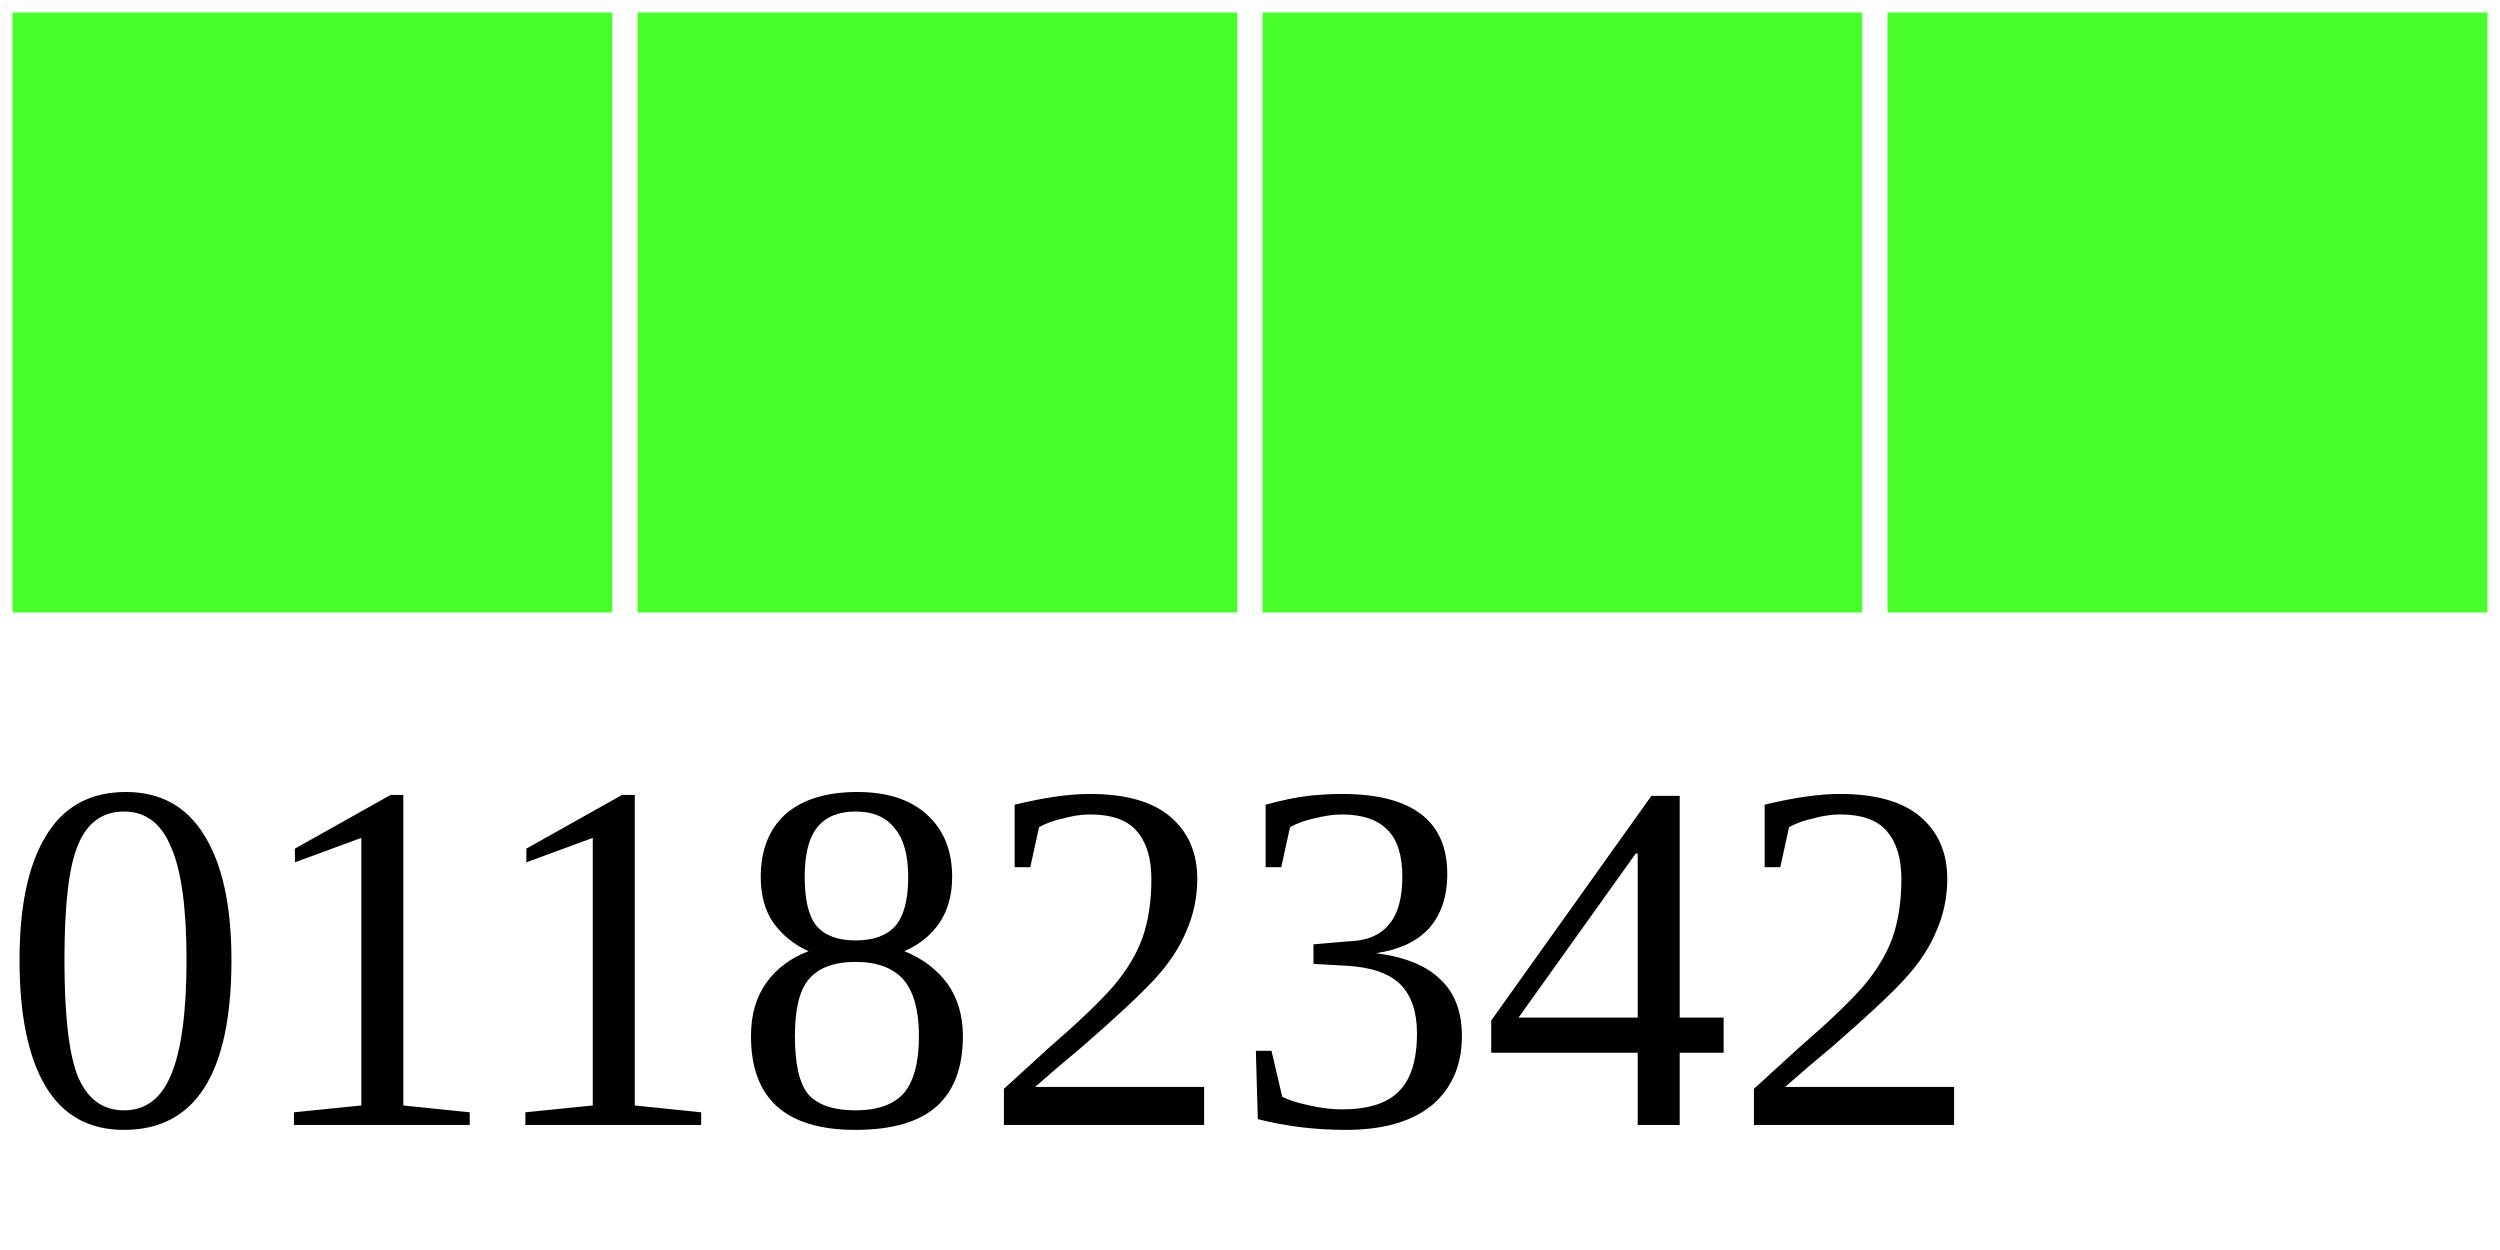
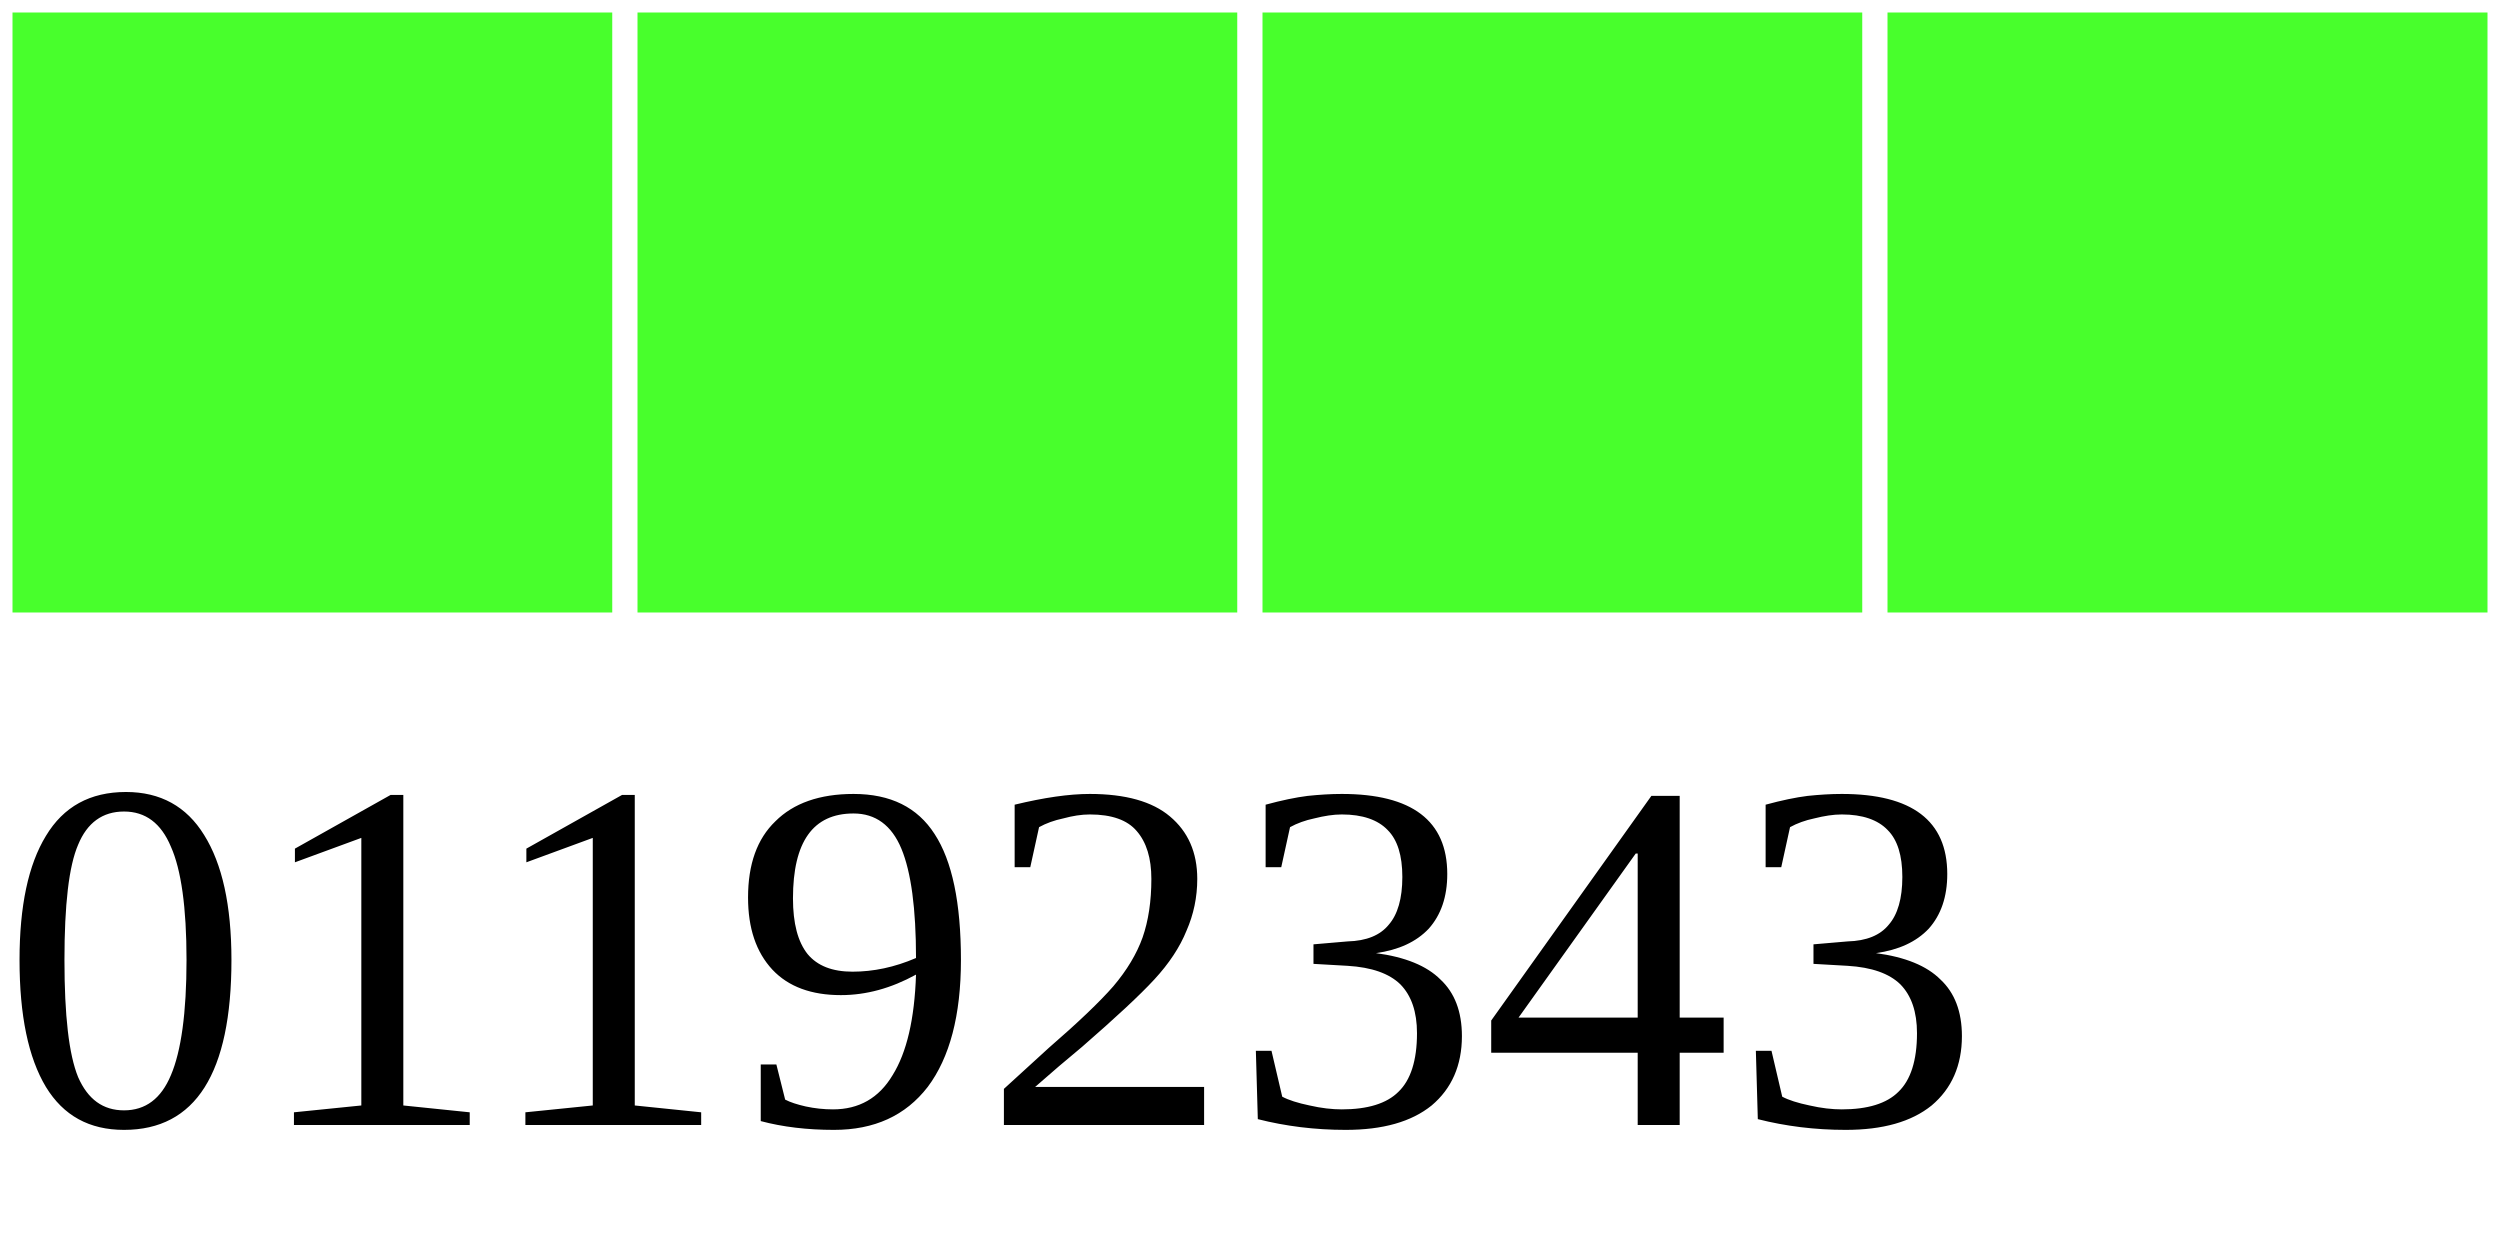
<svg xmlns="http://www.w3.org/2000/svg" width="40" height="20">
  <g>
    <rect width="10" height="10" style="fill:#48FF2C;stroke-width:0.4;stroke:rgb(255,255,255)" x="0" />
    <rect width="10" height="10" style="fill:#48FF2C;stroke-width:0.4;stroke:rgb(255,255,255)" x="10" />
    <rect width="10" height="10" style="fill:#48FF2C;stroke-width:0.4;stroke:rgb(255,255,255)" x="20" />
    <rect width="10" height="10" style="fill:#48FF2C;stroke-width:0.4;stroke:rgb(255,255,255)" x="30" />
-     <text x="0" y="18" fill="black" font-size="8">01182342</text>
+     <text x="0" y="18" fill="black" font-size="8">01192343</text>
  </g>
</svg>
